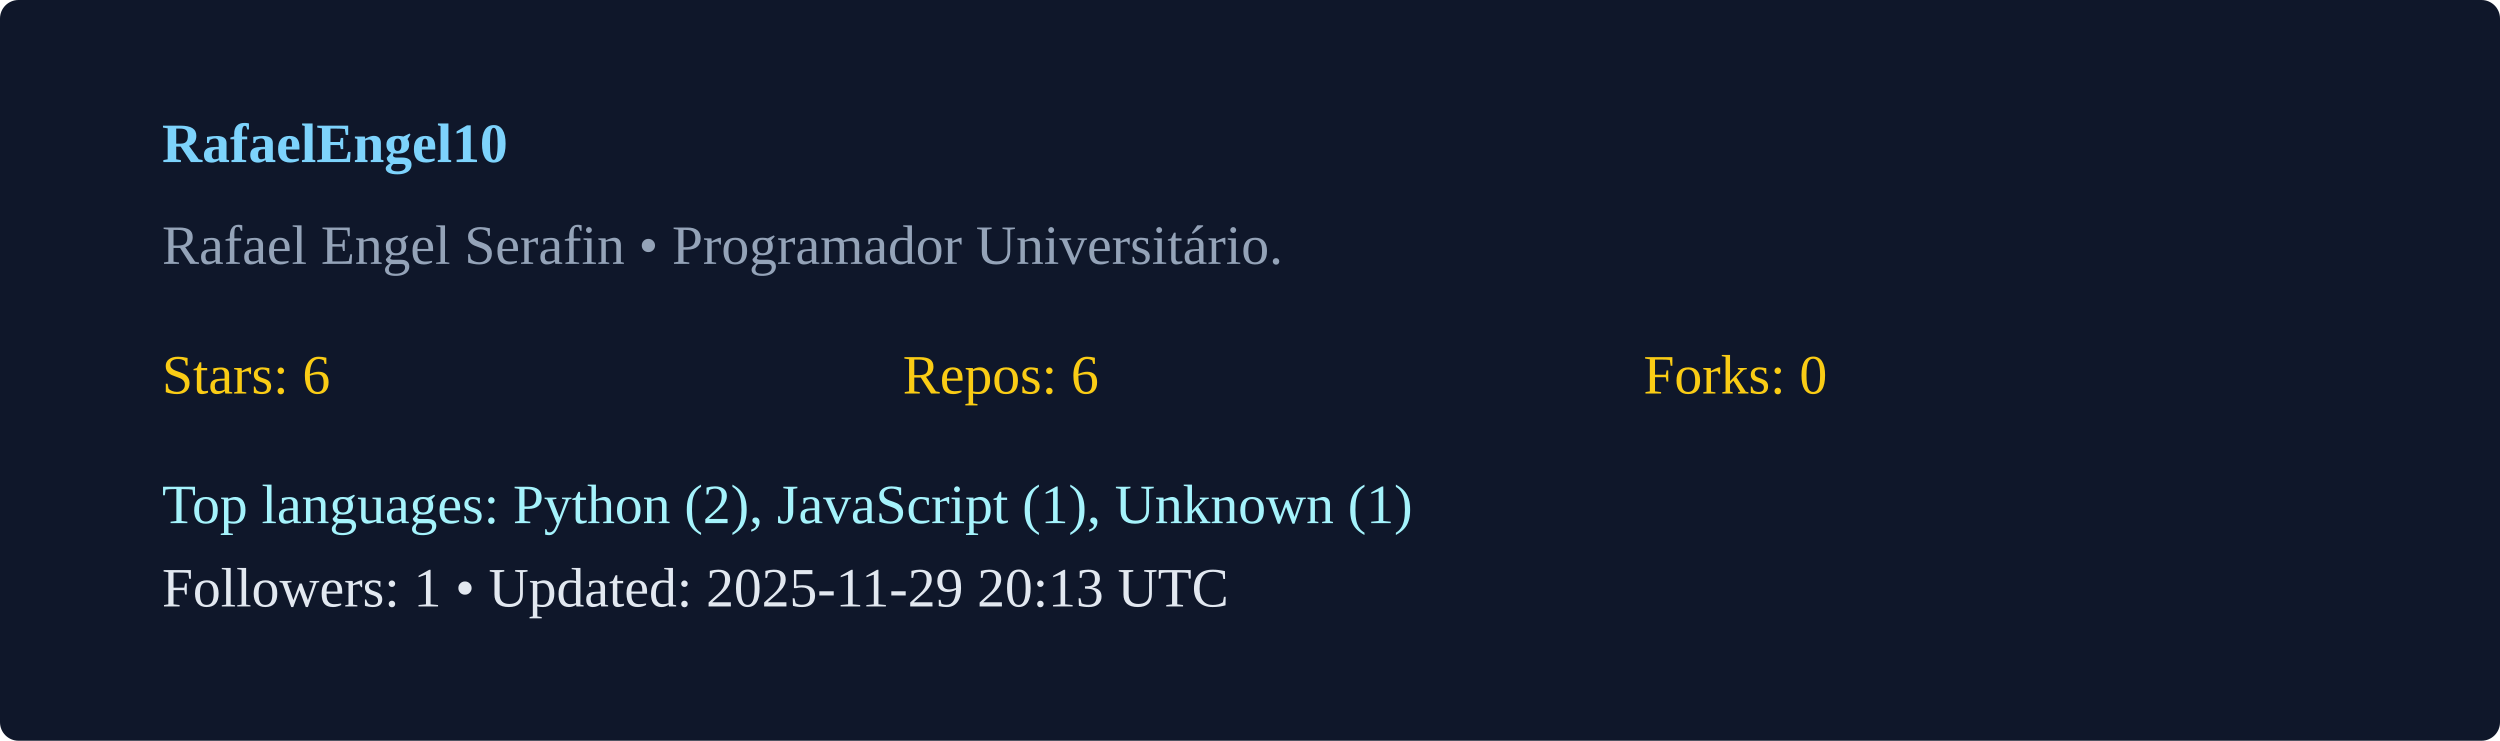
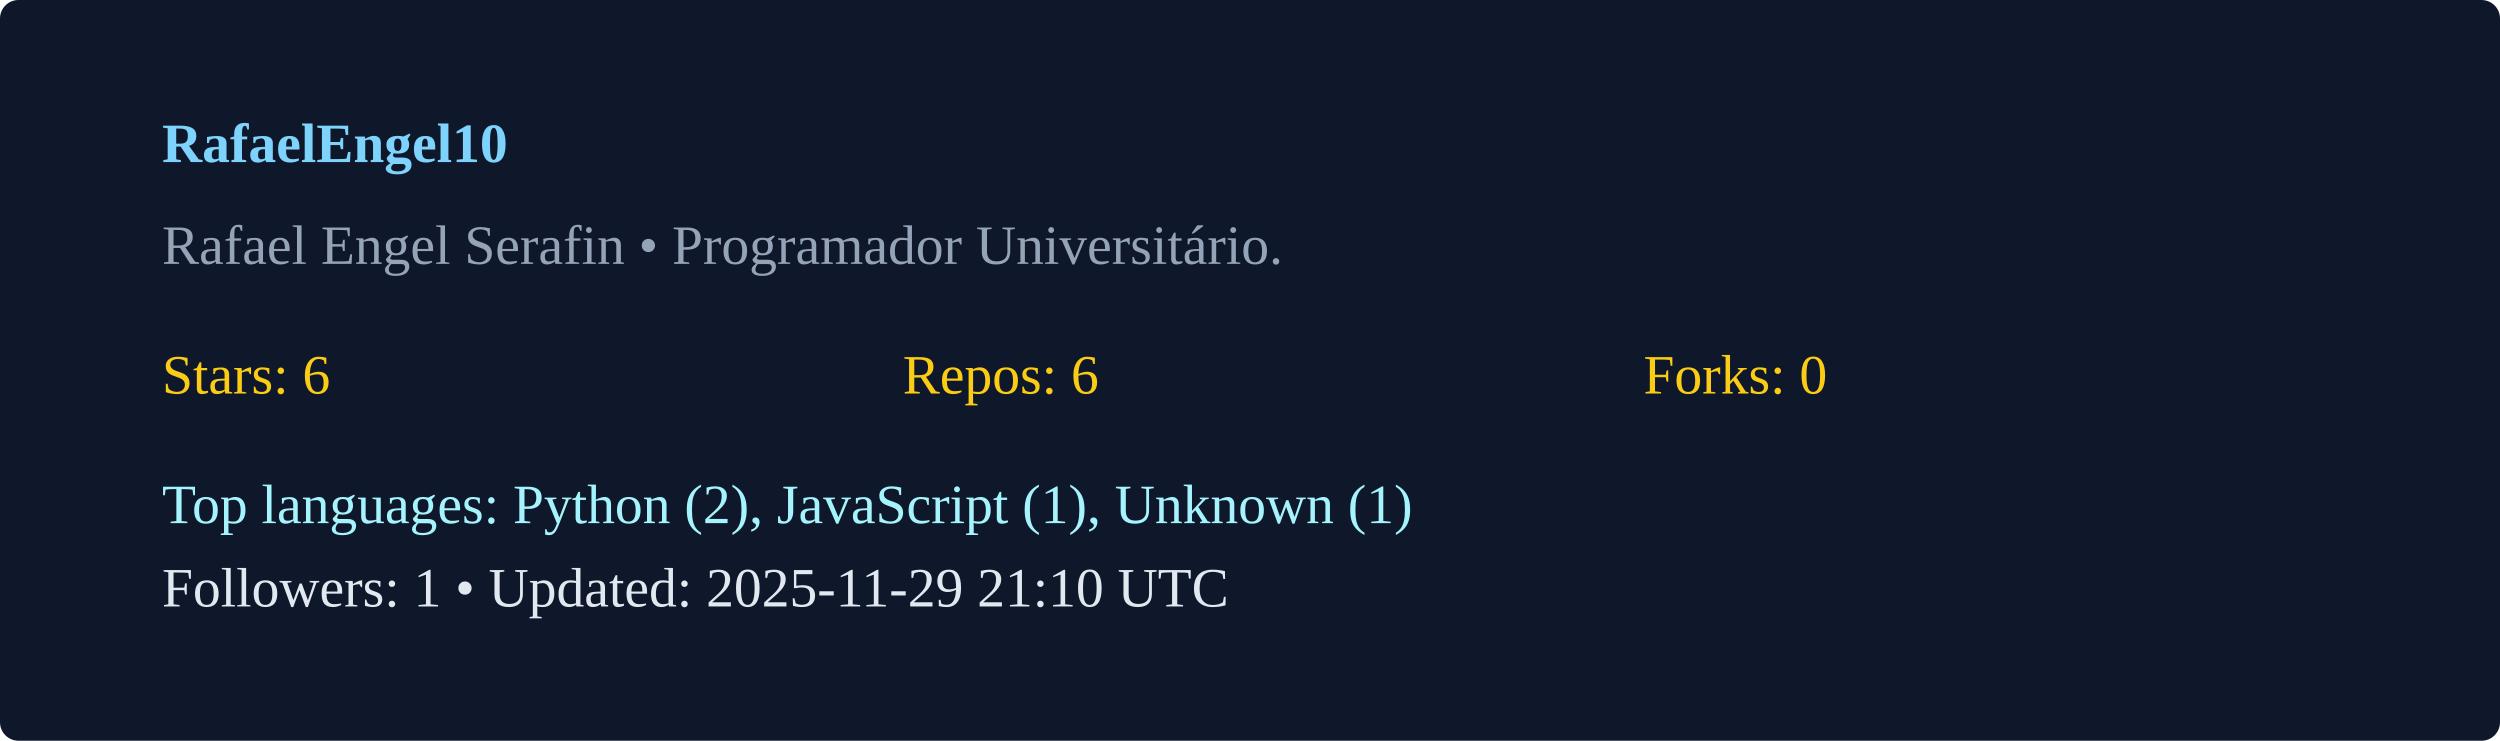
<svg xmlns="http://www.w3.org/2000/svg" width="540" height="160" viewBox="0 0 540 160">
  <rect width="100%" height="100%" rx="4" fill="#0f172a" />
  <g transform="translate(35,35)">
    <text x="0" y="0" fill="#7dd3fc" font-weight="600">RafaelEngel10</text>
    <text x="0" y="22" fill="#94a3b8">Rafael Engel Serafin  • Programador Universitário. </text>
    <g transform="translate(0,50)">
      <text x="0" y="0" fill="#facc15">Stars: 6</text>
      <text x="160" y="0" fill="#facc15">Repos: 6</text>
      <text x="320" y="0" fill="#facc15">Forks: 0</text>
      <text x="0" y="28" fill="#a5f3fc">Top languages: Python (2), JavaScript (1), Unknown (1)</text>
-       <text x="0" y="46" fill="#e2e8f0">Followers: 1 • Updated: 2025-11-29 20:13 UTC</text>
+       <text x="0" y="46" fill="#e2e8f0">Followers: 1 • Updated: 2025-11-29 21:10 UTC</text>
    </g>
  </g>
</svg>
